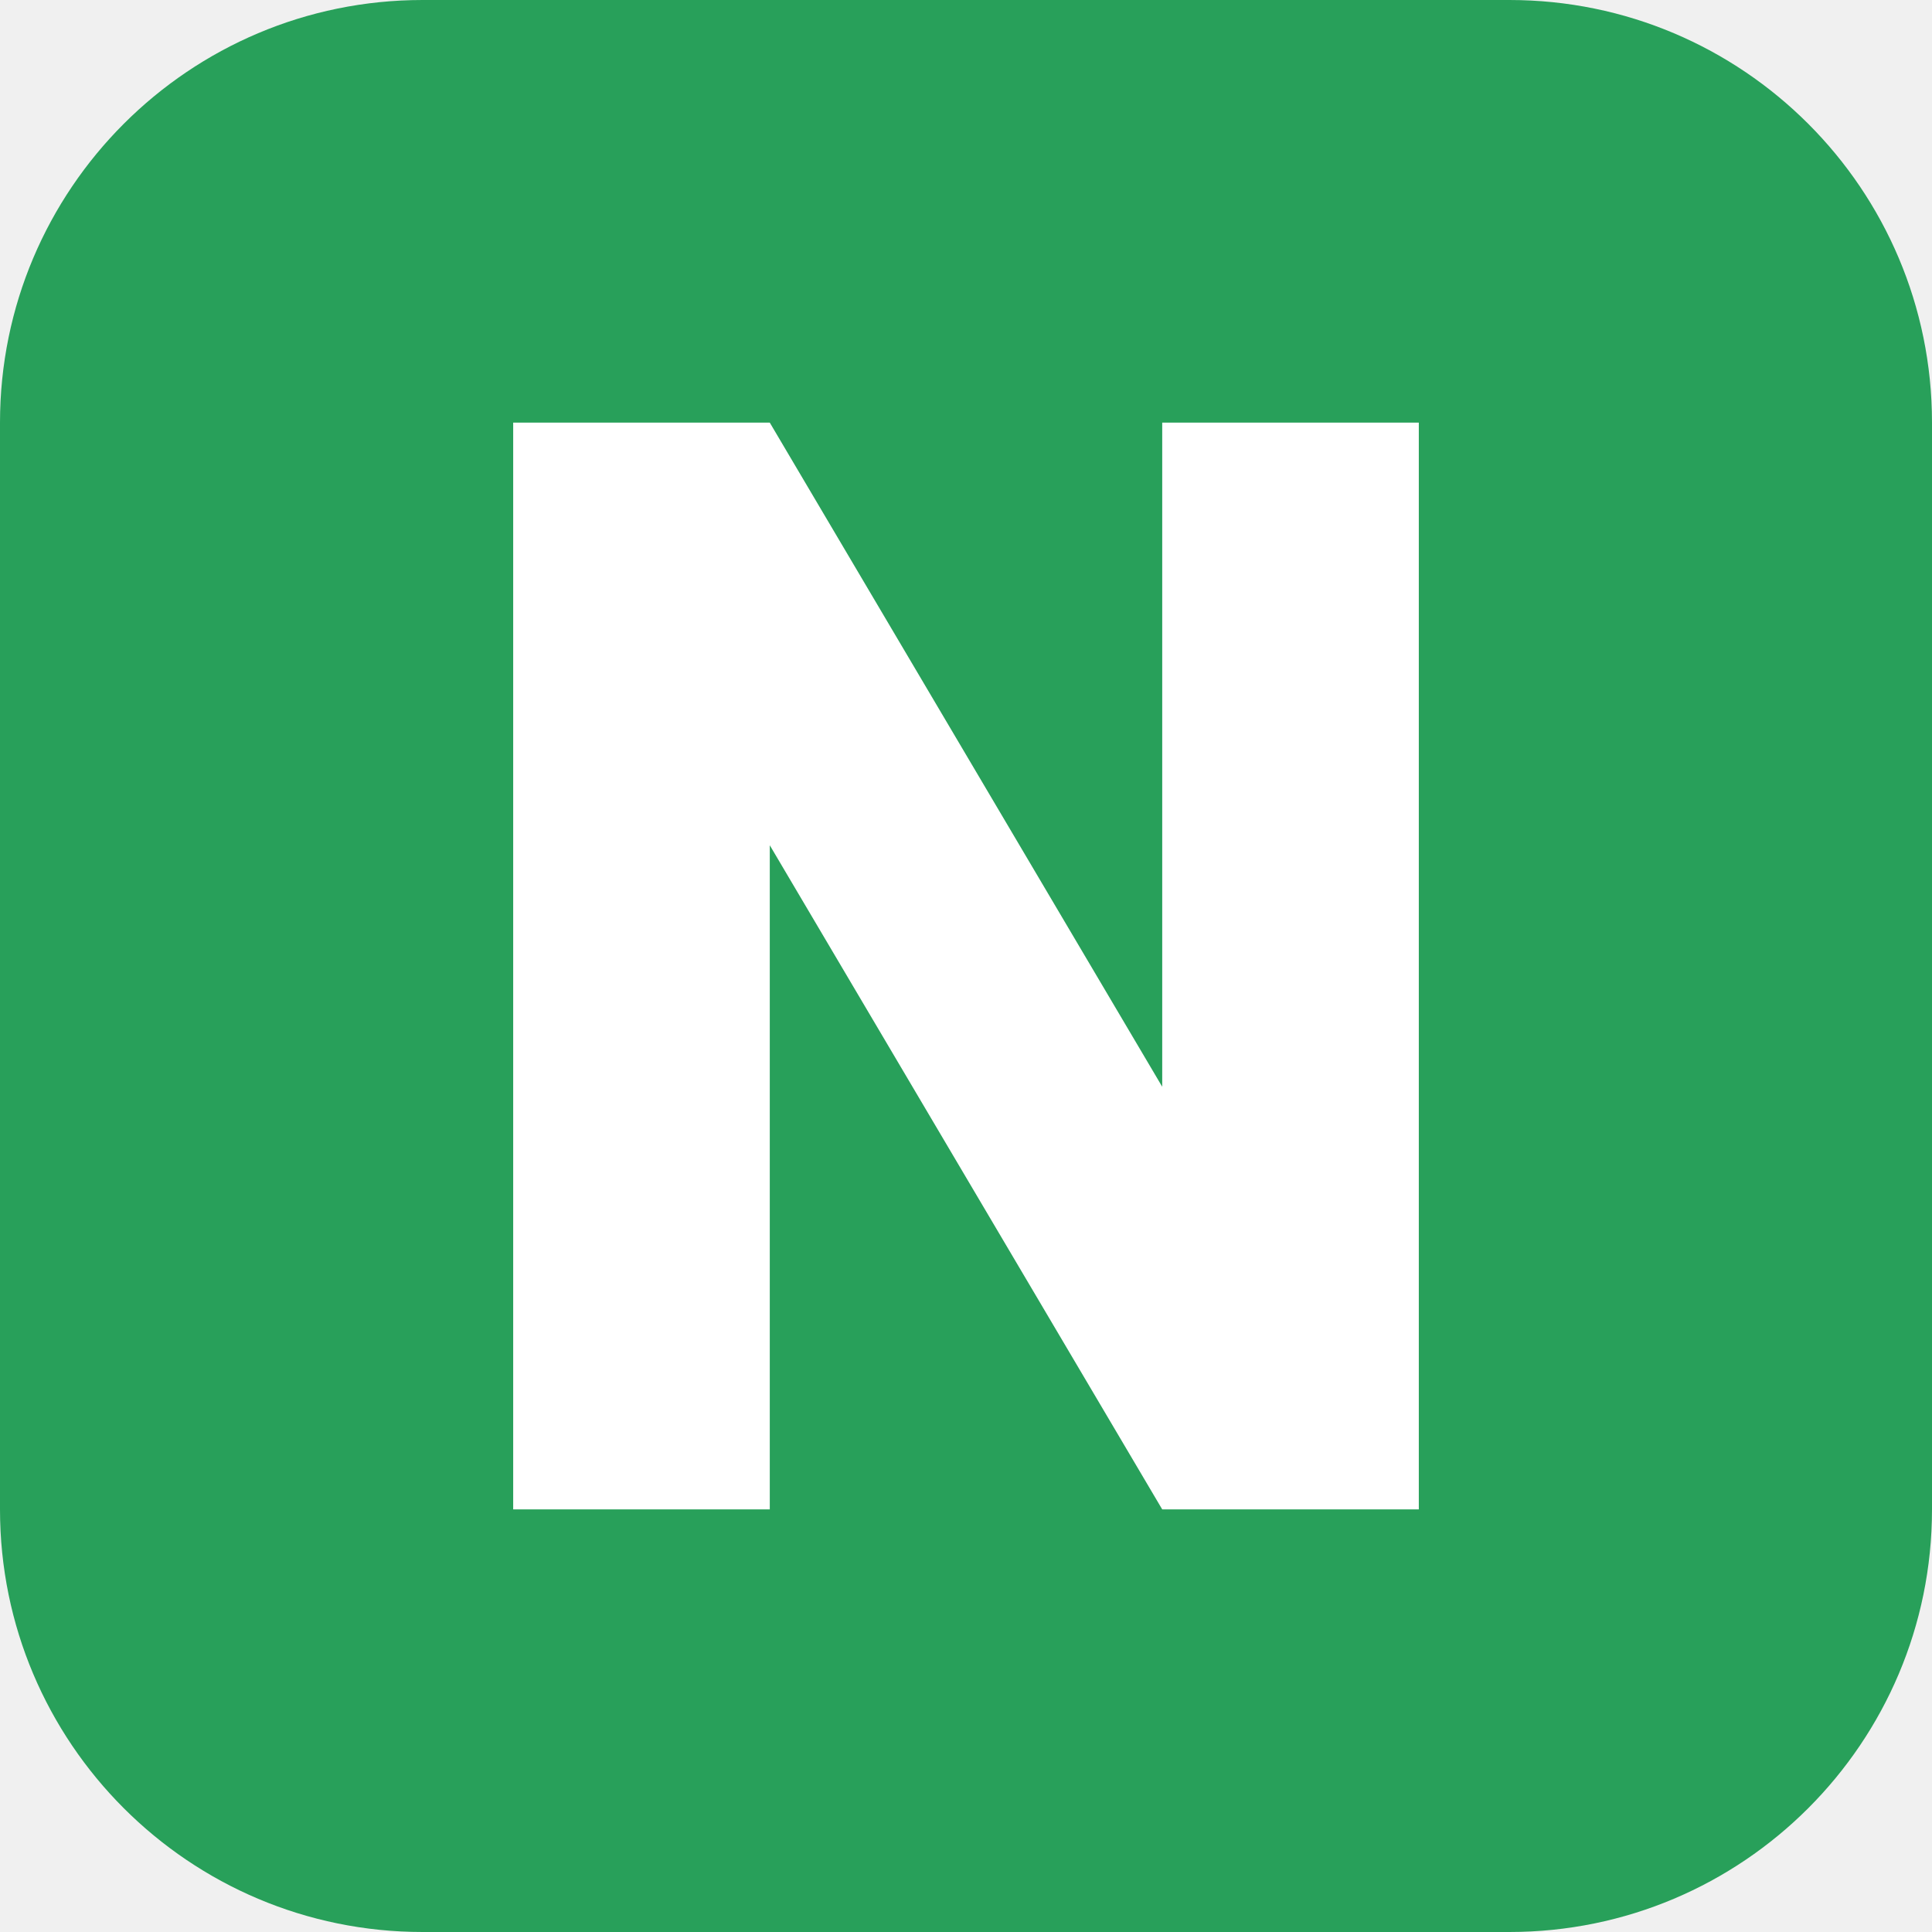
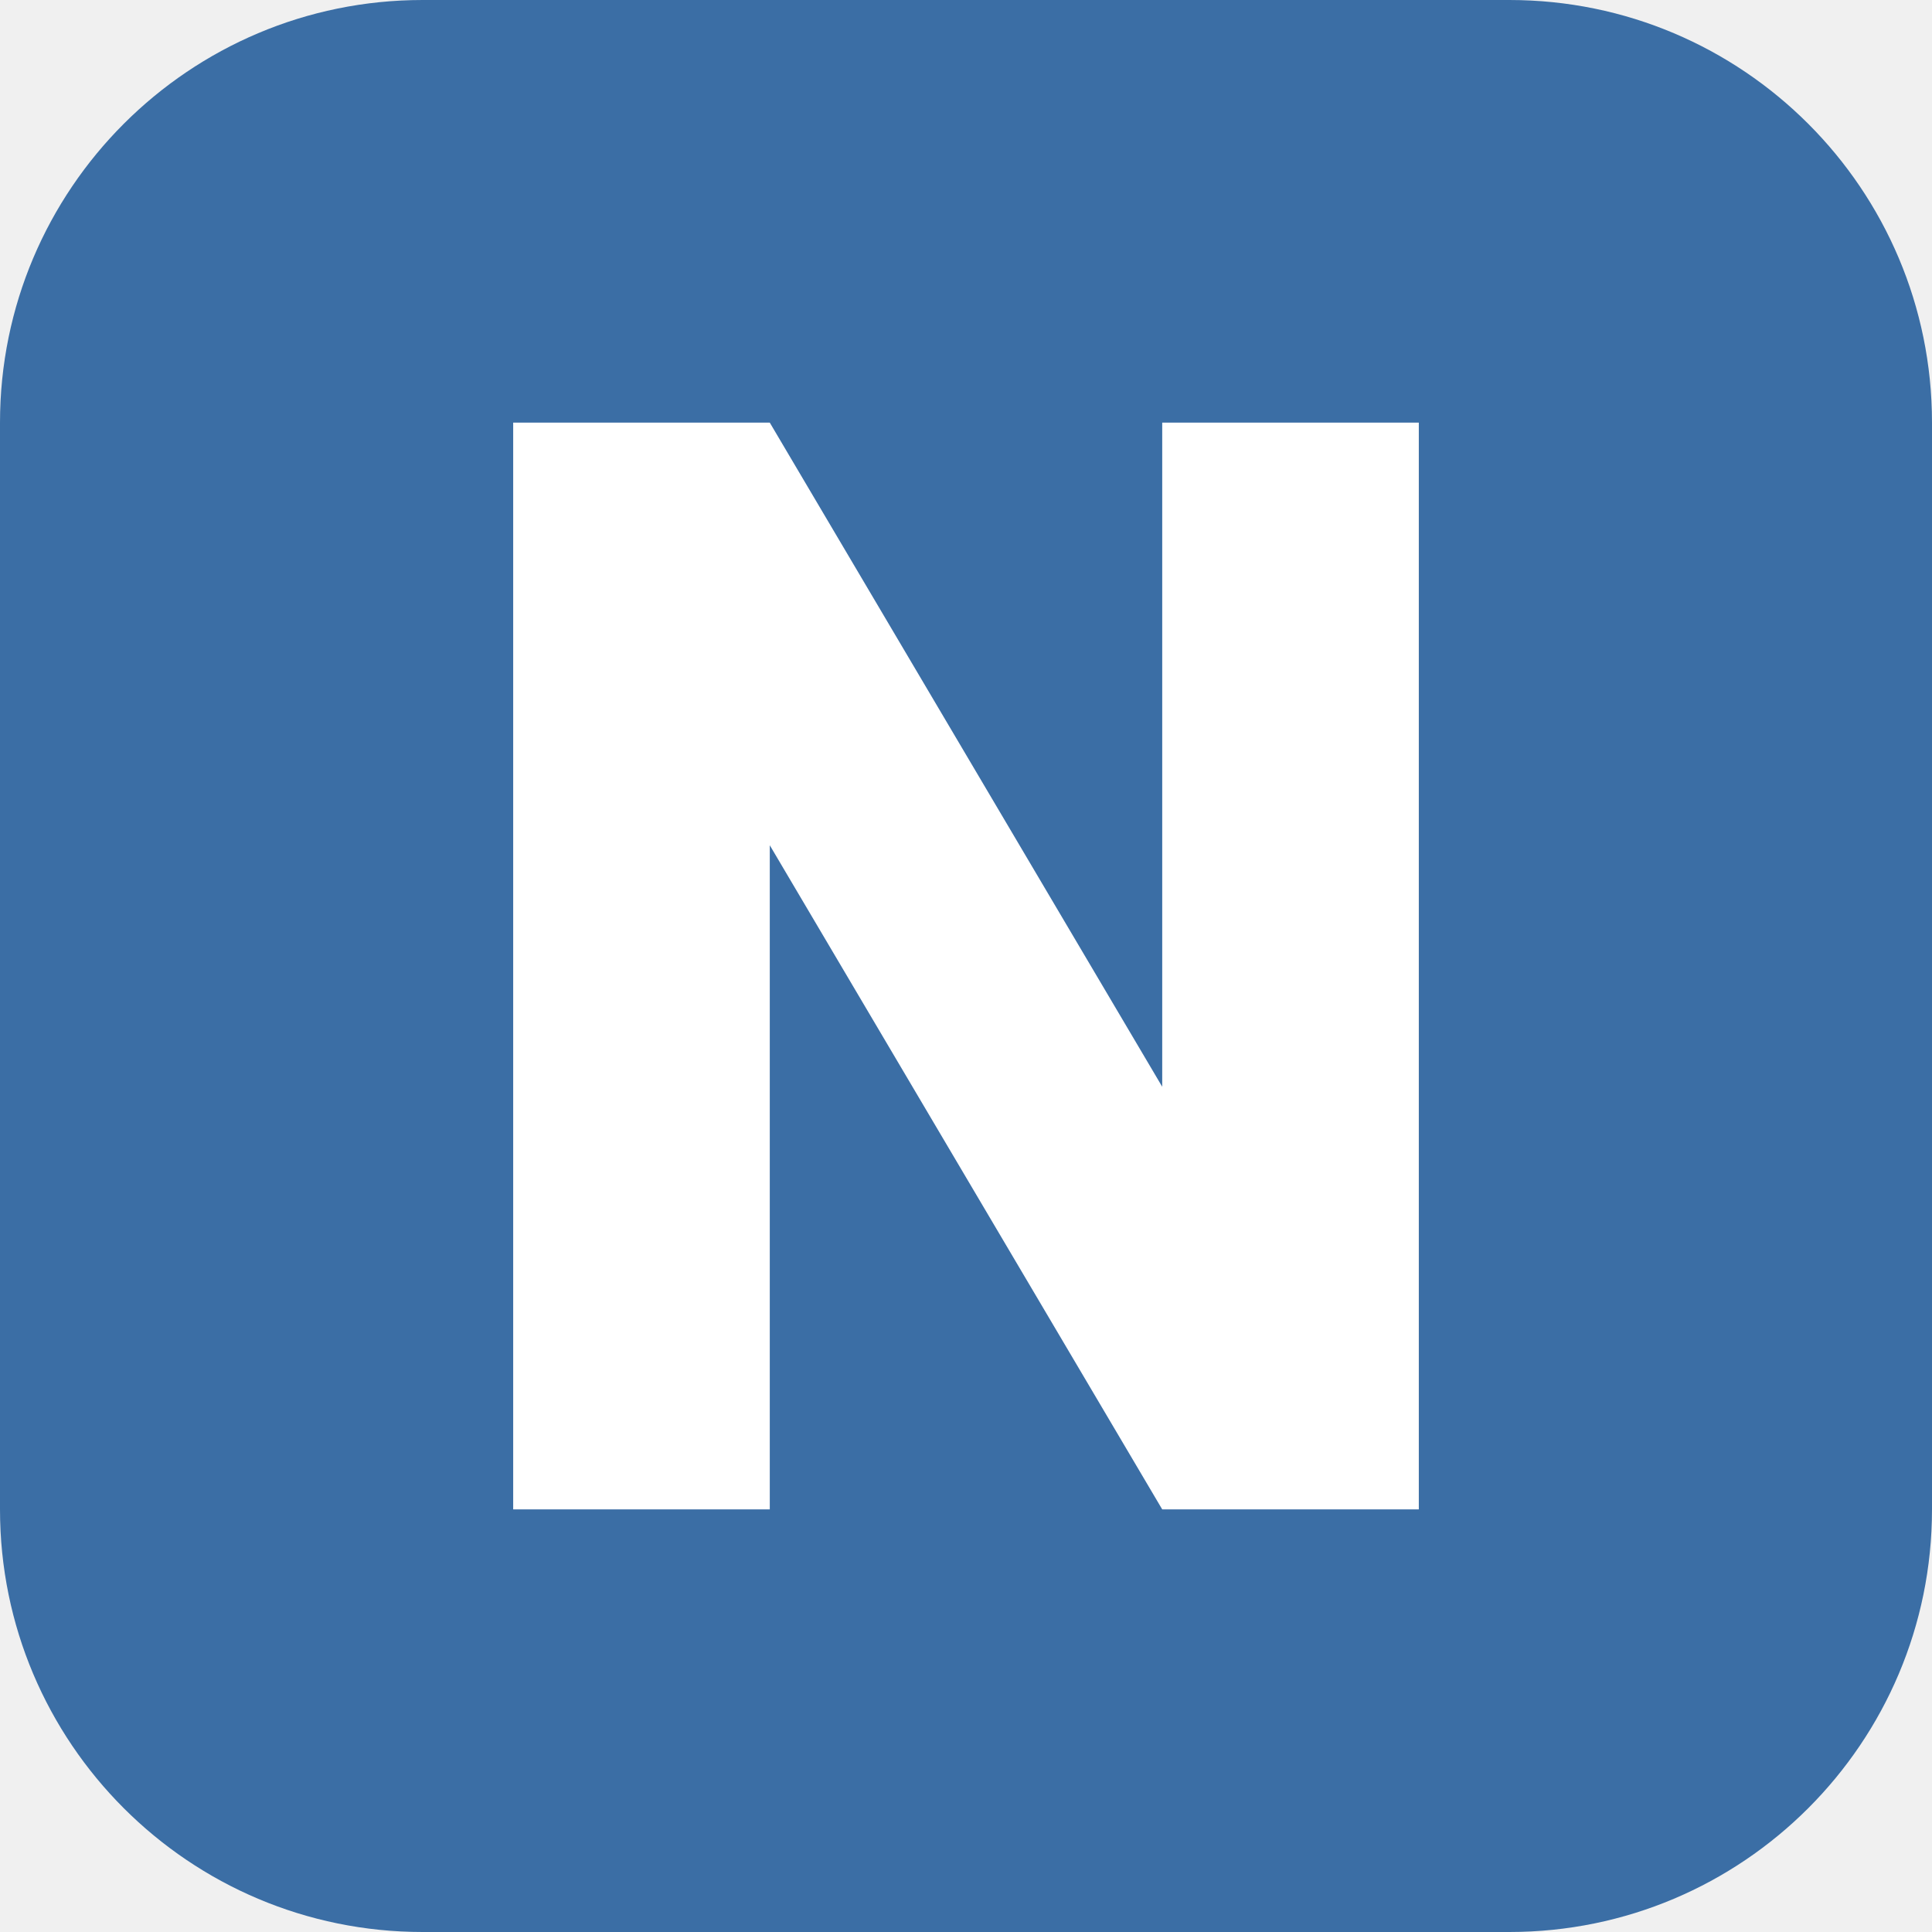
<svg xmlns="http://www.w3.org/2000/svg" viewBox="0 0 128 128">
-   <rect width="128" height="128" rx="28" fill="#28a05a" />
+   <rect width="128" height="128" rx="28" fill="#3b6ea5" />
  <path fill="#fff" d="M34 100V28h17l26 44V28h17v72H77L51 56v44Z" />
</svg>
